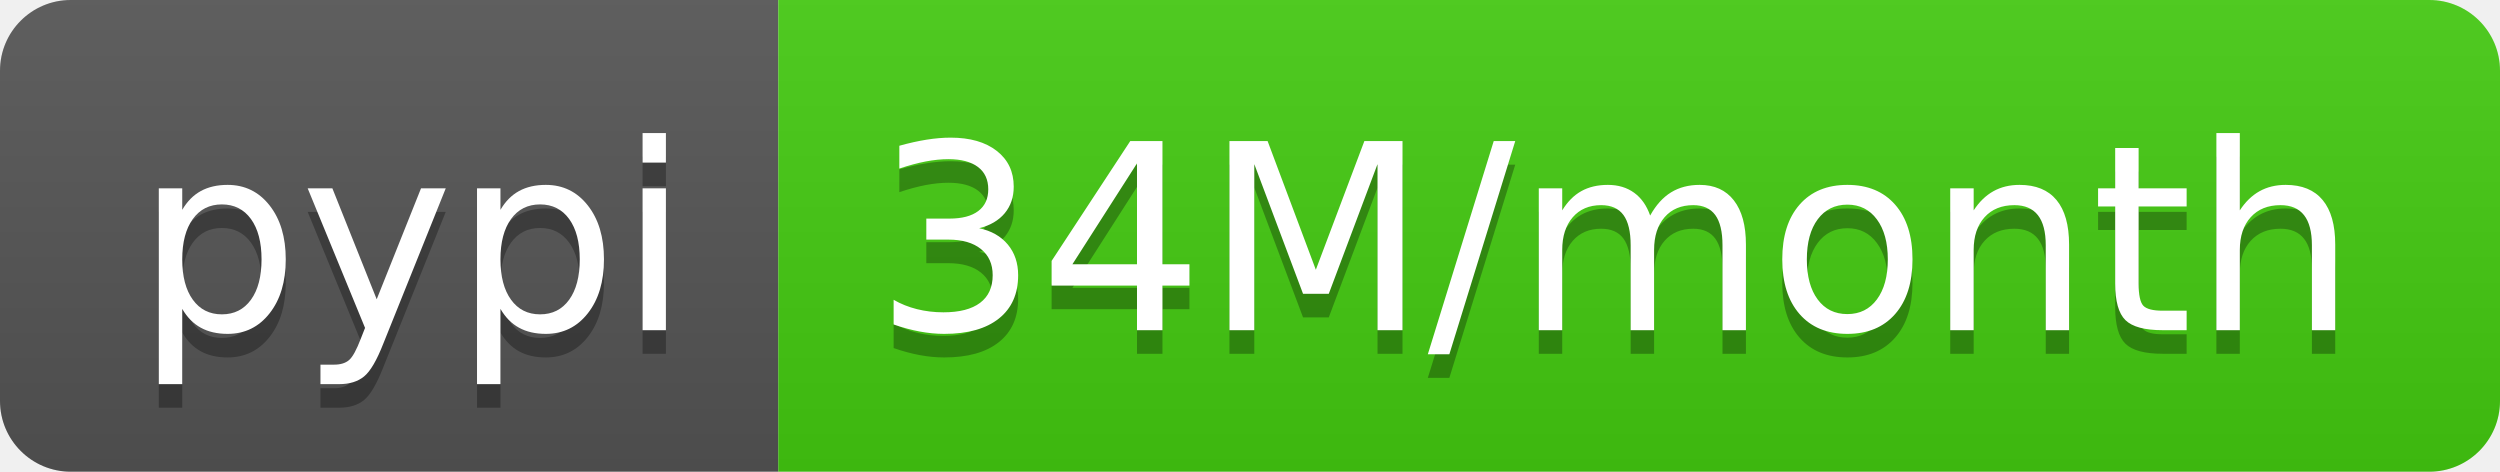
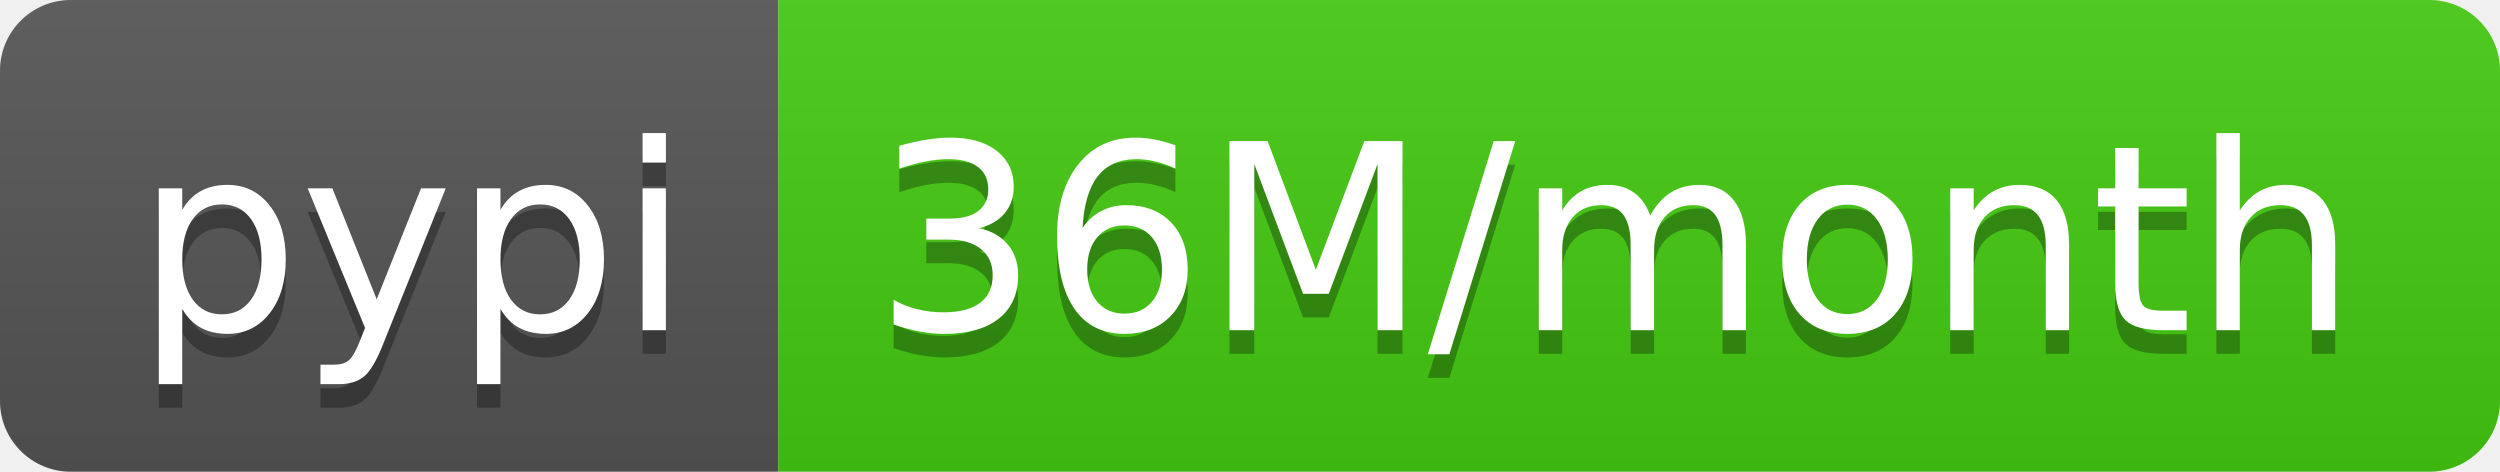
- <svg xmlns="http://www.w3.org/2000/svg" width="106" height="20" role="img" aria-label="pypi: 34M/month">
+ <svg xmlns="http://www.w3.org/2000/svg" width="106" height="20" role="img" aria-label="pypi: 36M/month">
  <linearGradient id="s" x2="0" y2="100%">
    <stop offset="0" stop-color="#bbb" stop-opacity=".1" />
    <stop offset="1" stop-opacity=".1" />
  </linearGradient>
  <clipPath id="r">
    <rect width="106" height="20" rx="3" fill="#fff" />
  </clipPath>
  <g clip-path="url(#r)">
    <rect width="33" height="20" fill="#555" />
    <rect x="33" width="73" height="20" fill="#4c1" />
    <rect width="106" height="20" fill="url(#s)" />
  </g>
  <g fill="#fff" text-anchor="middle" font-family="Verdana,Geneva,DejaVu Sans,sans-serif" text-rendering="geometricPrecision" font-size="110">
    <text aria-hidden="true" x="175" y="150" fill="#010101" fill-opacity=".3" transform="scale(.1)" textLength="230">pypi</text>
    <text x="175" y="140" transform="scale(.1)" fill="#fff" textLength="230">pypi</text>
-     <text aria-hidden="true" x="685" y="150" fill="#010101" fill-opacity=".3" transform="scale(.1)" textLength="630">34M/month</text>
-     <text x="685" y="140" transform="scale(.1)" fill="#fff" textLength="630">34M/month</text>
+     <text aria-hidden="true" x="685" y="150" fill="#010101" fill-opacity=".3" transform="scale(.1)" textLength="630">36M/month</text>
+     <text x="685" y="140" transform="scale(.1)" fill="#fff" textLength="630">36M/month</text>
  </g>
</svg>
